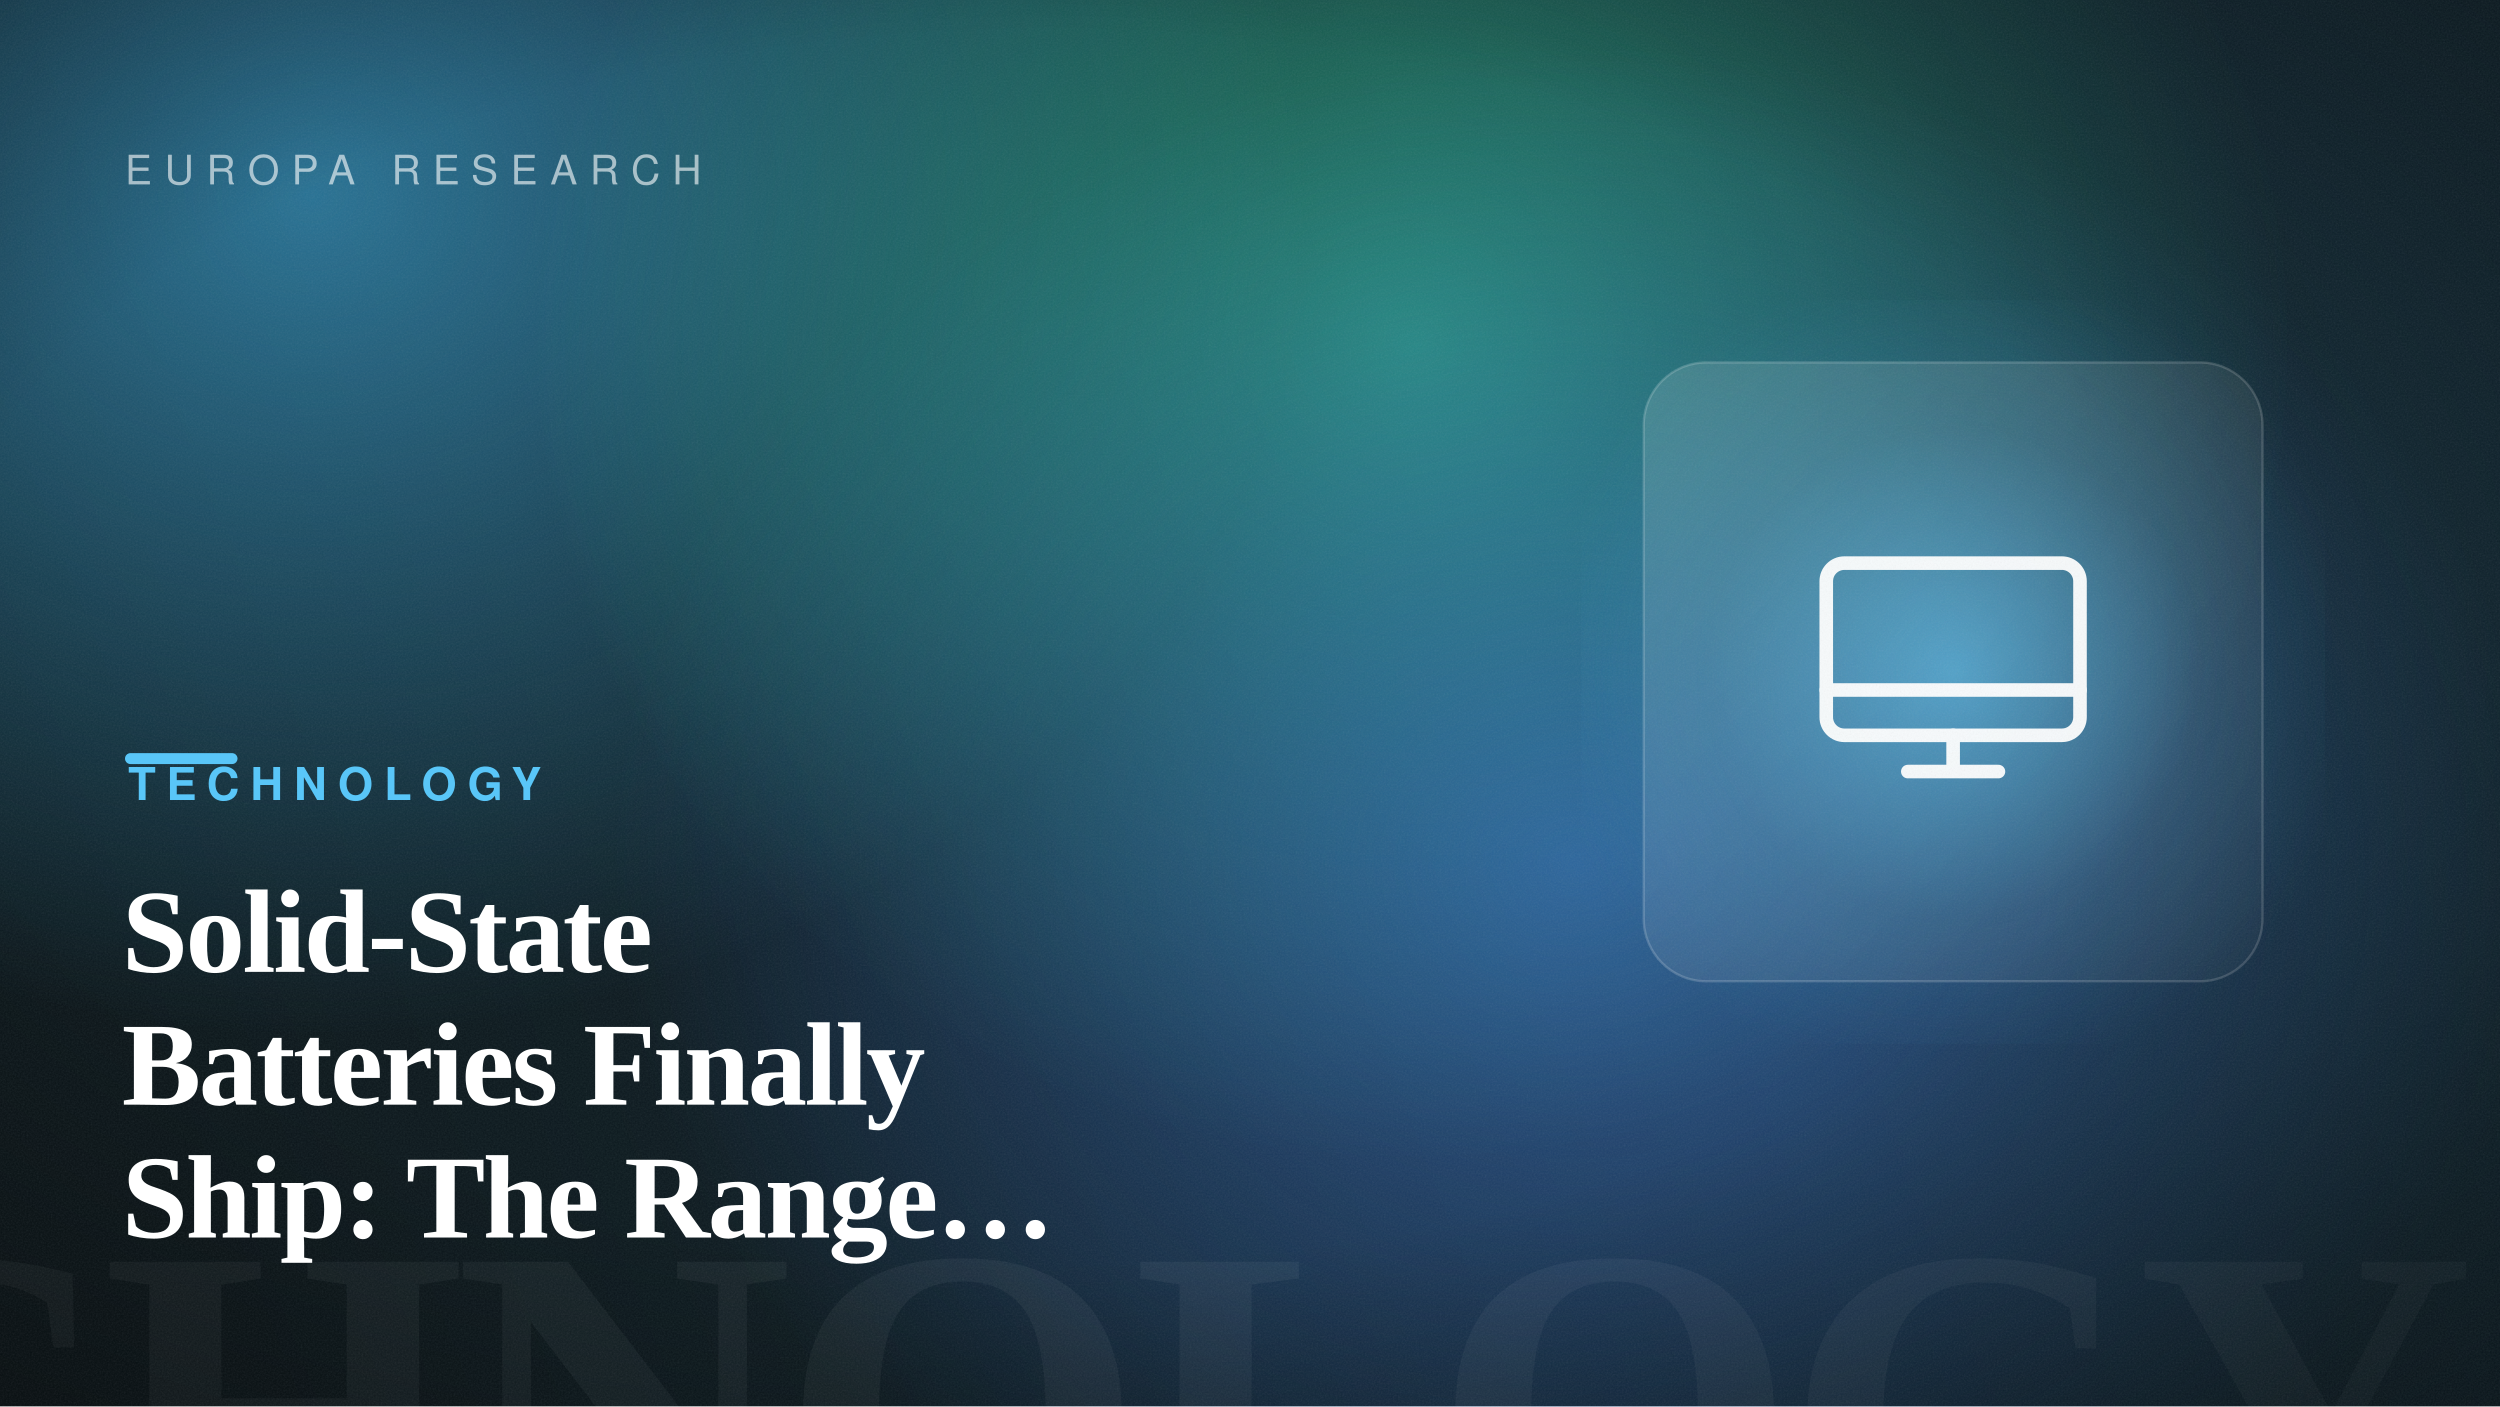
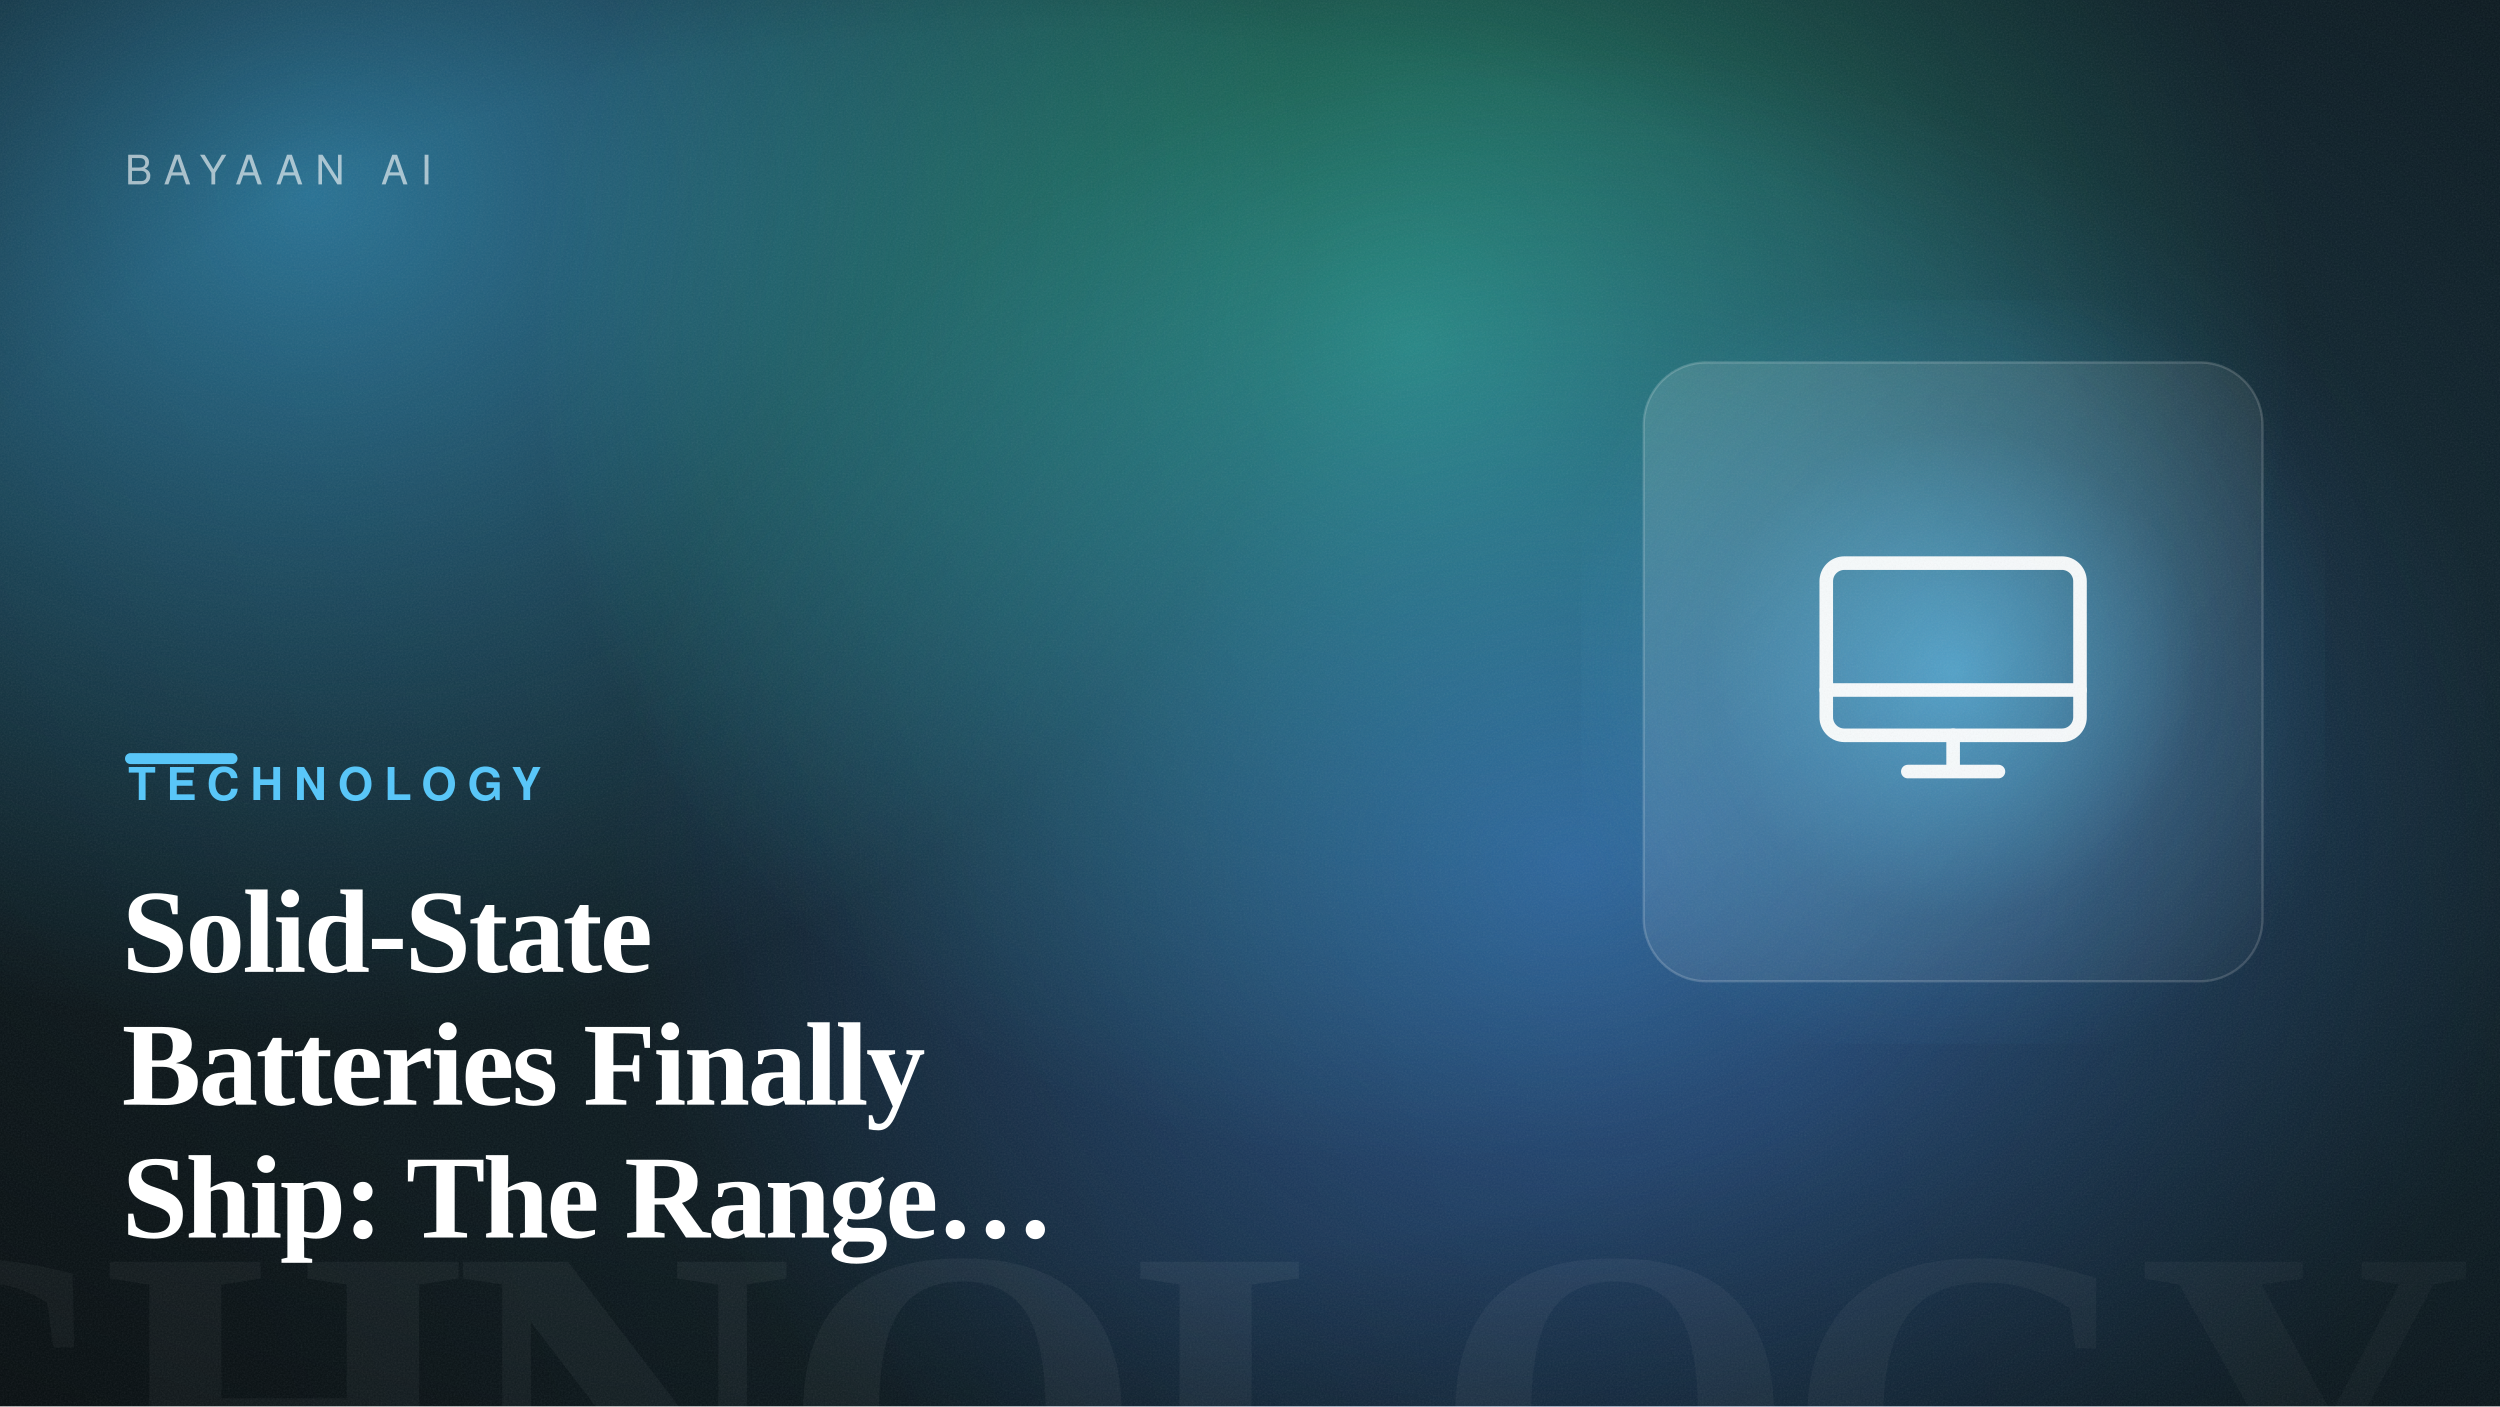
<svg xmlns="http://www.w3.org/2000/svg" width="1600" height="900" viewBox="0 0 1600 900" role="img" aria-label="Solid-State Batteries Finally Ship: The Range Barrier Cracks">
  <defs>
    <linearGradient id="bg" gradientTransform="rotate(-13 0.5 0.5)">
      <stop offset="0" stop-color="hsl(199, 42%, 7%)" />
      <stop offset="1" stop-color="hsl(199, 50%, 14%)" />
    </linearGradient>
    <radialGradient id="b1">
      <stop offset="0" stop-color="hsl(199, 88%, 60%)" stop-opacity="0.55" />
      <stop offset="100%" stop-color="hsl(199, 88%, 60%)" stop-opacity="0" />
    </radialGradient>
    <radialGradient id="b2">
      <stop offset="0" stop-color="hsl(161, 82%, 56%)" stop-opacity="0.5" />
      <stop offset="100%" stop-color="hsl(161, 82%, 56%)" stop-opacity="0" />
    </radialGradient>
    <radialGradient id="b3">
      <stop offset="0" stop-color="hsl(217, 92%, 62%)" stop-opacity="0.5" />
      <stop offset="100%" stop-color="hsl(217, 92%, 62%)" stop-opacity="0" />
    </radialGradient>
    <radialGradient id="cardGlow" cx="50%" cy="50%" r="55%">
      <stop offset="0" stop-color="hsl(199, 92%, 66%)" stop-opacity="0.6" />
      <stop offset="60%" stop-color="hsl(199, 92%, 66%)" stop-opacity="0.12" />
      <stop offset="100%" stop-color="hsl(199, 92%, 66%)" stop-opacity="0" />
    </radialGradient>
    <radialGradient id="vignette" cx="42%" cy="46%" r="80%">
      <stop offset="55%" stop-color="#000" stop-opacity="0" />
      <stop offset="100%" stop-color="#000" stop-opacity="0.5" />
    </radialGradient>
    <linearGradient id="glass" x1="0" y1="0" x2="1" y2="1">
      <stop offset="0" stop-color="#ffffff" stop-opacity="0.14" />
      <stop offset="1" stop-color="#ffffff" stop-opacity="0.03" />
    </linearGradient>
    <filter id="grain">
      <feTurbulence type="fractalNoise" baseFrequency="0.9" numOctaves="2" stitchTiles="stitch" result="n" />
      <feColorMatrix in="n" type="saturate" values="0" />
    </filter>
  </defs>
  <rect width="1600" height="900" fill="url(#bg)" />
  <ellipse cx="198" cy="124" rx="640" ry="540" fill="url(#b1)" />
  <ellipse cx="904" cy="220" rx="560" ry="520" fill="url(#b2)" />
  <ellipse cx="1009" cy="552" rx="620" ry="520" fill="url(#b3)" />
  <text x="1584" y="1004" text-anchor="end" font-family="Georgia, 'Times New Roman', serif" font-size="300" font-weight="700" letter-spacing="-8" fill="#ffffff" opacity="0.05">TECHNOLOGY</text>
  <rect x="1012" y="192" width="476" height="476" fill="url(#cardGlow)" />
  <rect x="1052" y="232" width="396" height="396" rx="40" fill="url(#glass)" stroke="#ffffff" stroke-opacity="0.18" stroke-width="1.5" />
  <g transform="translate(1105 285) scale(2.9)" fill="none" stroke="#ffffff" stroke-width="3" stroke-linecap="round" stroke-linejoin="round" opacity="0.95">
    <rect x="22" y="26" width="56" height="38" rx="4" />
    <path d="M40 72h20M50 64v8M22 54h56" />
  </g>
  <rect width="1600" height="900" fill="url(#vignette)" />
  <rect width="1600" height="900" filter="url(#grain)" opacity="0.09" />
-   <text x="80" y="118" font-family="Helvetica, Arial, sans-serif" font-size="26" letter-spacing="8" fill="#ffffff" opacity="0.6">EUROPA RESEARCH</text>
+   <text x="80" y="118" font-family="Helvetica, Arial, sans-serif" font-size="26" letter-spacing="8" fill="#ffffff" opacity="0.6">BAYAAN AI</text>
  <rect x="80" y="482" width="72" height="7" rx="3.5" fill="hsl(199, 92%, 66%)" />
  <text x="82" y="512" font-family="Helvetica, Arial, sans-serif" font-size="29" font-weight="700" letter-spacing="7" fill="hsl(199, 92%, 66%)">TECHNOLOGY</text>
  <text x="78" y="622" font-family="Georgia, 'Times New Roman', serif" font-size="76" font-weight="600" letter-spacing="-1.5" fill="#ffffff">Solid-State</text>
  <text x="78" y="707" font-family="Georgia, 'Times New Roman', serif" font-size="76" font-weight="600" letter-spacing="-1.5" fill="#ffffff">Batteries Finally</text>
  <text x="78" y="792" font-family="Georgia, 'Times New Roman', serif" font-size="76" font-weight="600" letter-spacing="-1.5" fill="#ffffff">Ship: The Range…</text>
</svg>
